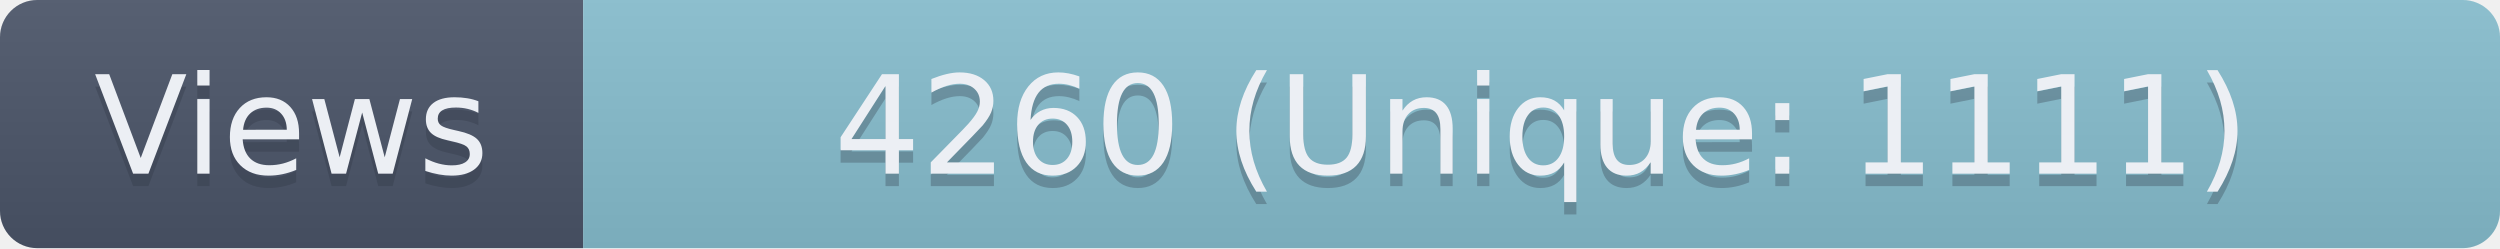
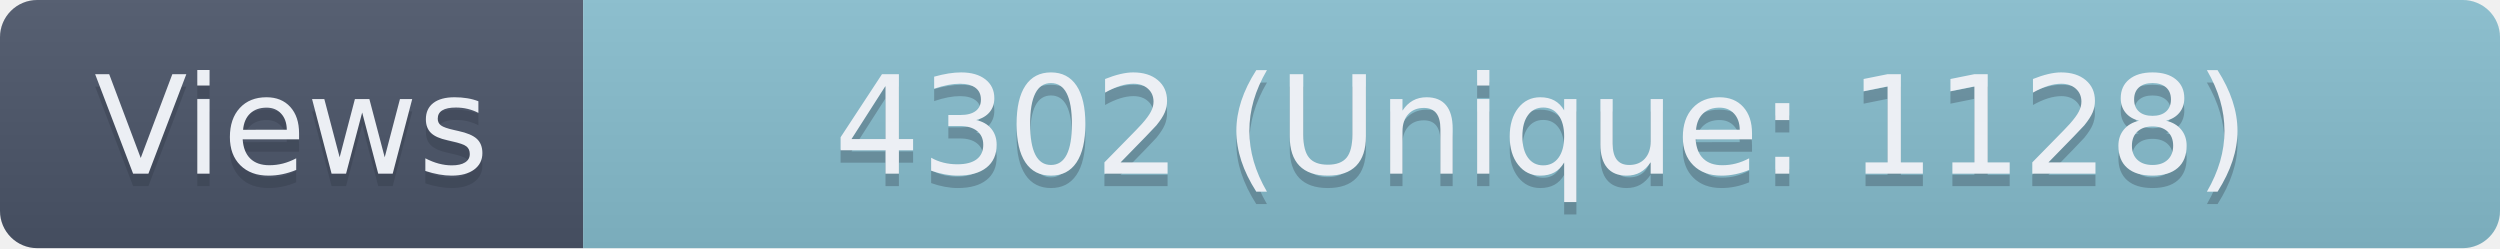
- <svg xmlns="http://www.w3.org/2000/svg" width="201.5" height="20" role="img" aria-label="Views: 4260 (Unique: 1111)">
+ <svg xmlns="http://www.w3.org/2000/svg" width="201.5" height="20" role="img" aria-label="Views: 4302 (Unique: 1128)">
  <linearGradient id="s" x2="0" y2="100%">
    <stop offset="0" stop-color="#bbb" stop-opacity=".1" />
    <stop offset="1" stop-opacity=".1" />
  </linearGradient>
  <clipPath id="r">
    <rect width="201.5" height="20" rx="3" fill="#fff" />
  </clipPath>
  <g clip-path="url(#r)">
    <rect width="47" height="20" fill="#4C566A" />
    <rect x="47" width="154.5" height="20" fill="#88C0D0" />
    <rect width="201.5" height="20" fill="url(#s)" />
  </g>
  <g fill="#ECEFF4" text-anchor="middle" font-family="Verdana,Geneva,DejaVu Sans,sans-serif" text-rendering="geometricPrecision" font-size="110">
    <text aria-hidden="true" x="235" y="150" fill="#2E3440" fill-opacity=".3" transform="scale(.1)" textLength="370">Views</text>
    <text x="235" y="140" transform="scale(.1)" textLength="370">Views</text>
-     <text aria-hidden="true" x="1242.5" y="150" fill="#2E3440" fill-opacity=".3" transform="scale(.1)" textLength="1445">4260 (Unique: 1111)</text>
-     <text x="1242.5" y="140" transform="scale(.1)" textLength="1445">4260 (Unique: 1111)</text>
+     <text aria-hidden="true" x="1242.5" y="150" fill="#2E3440" fill-opacity=".3" transform="scale(.1)" textLength="1445">4302 (Unique: 1128)</text>
+     <text x="1242.5" y="140" transform="scale(.1)" textLength="1445">4302 (Unique: 1128)</text>
  </g>
</svg>
